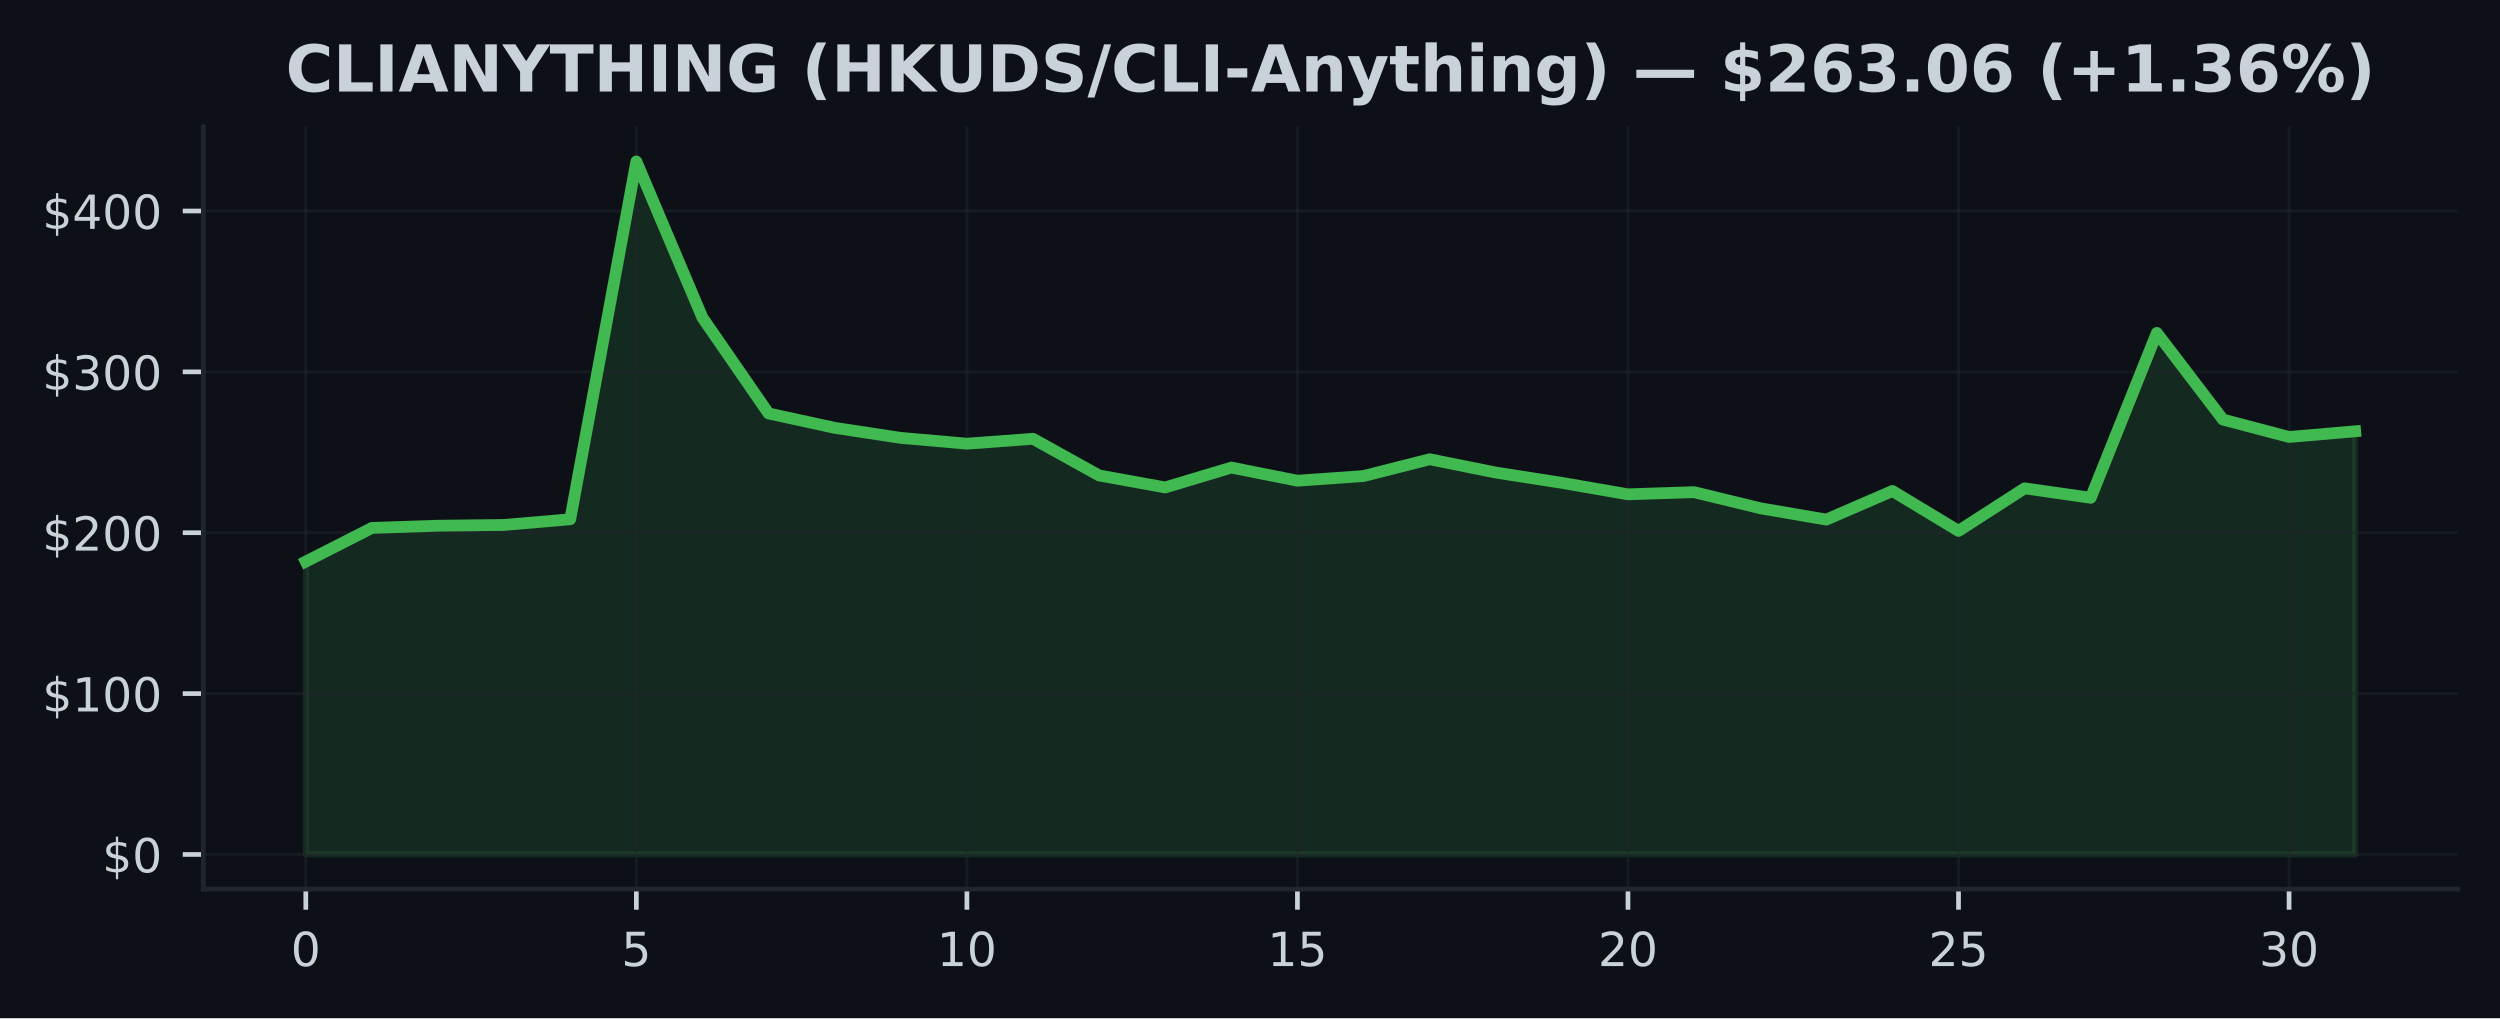
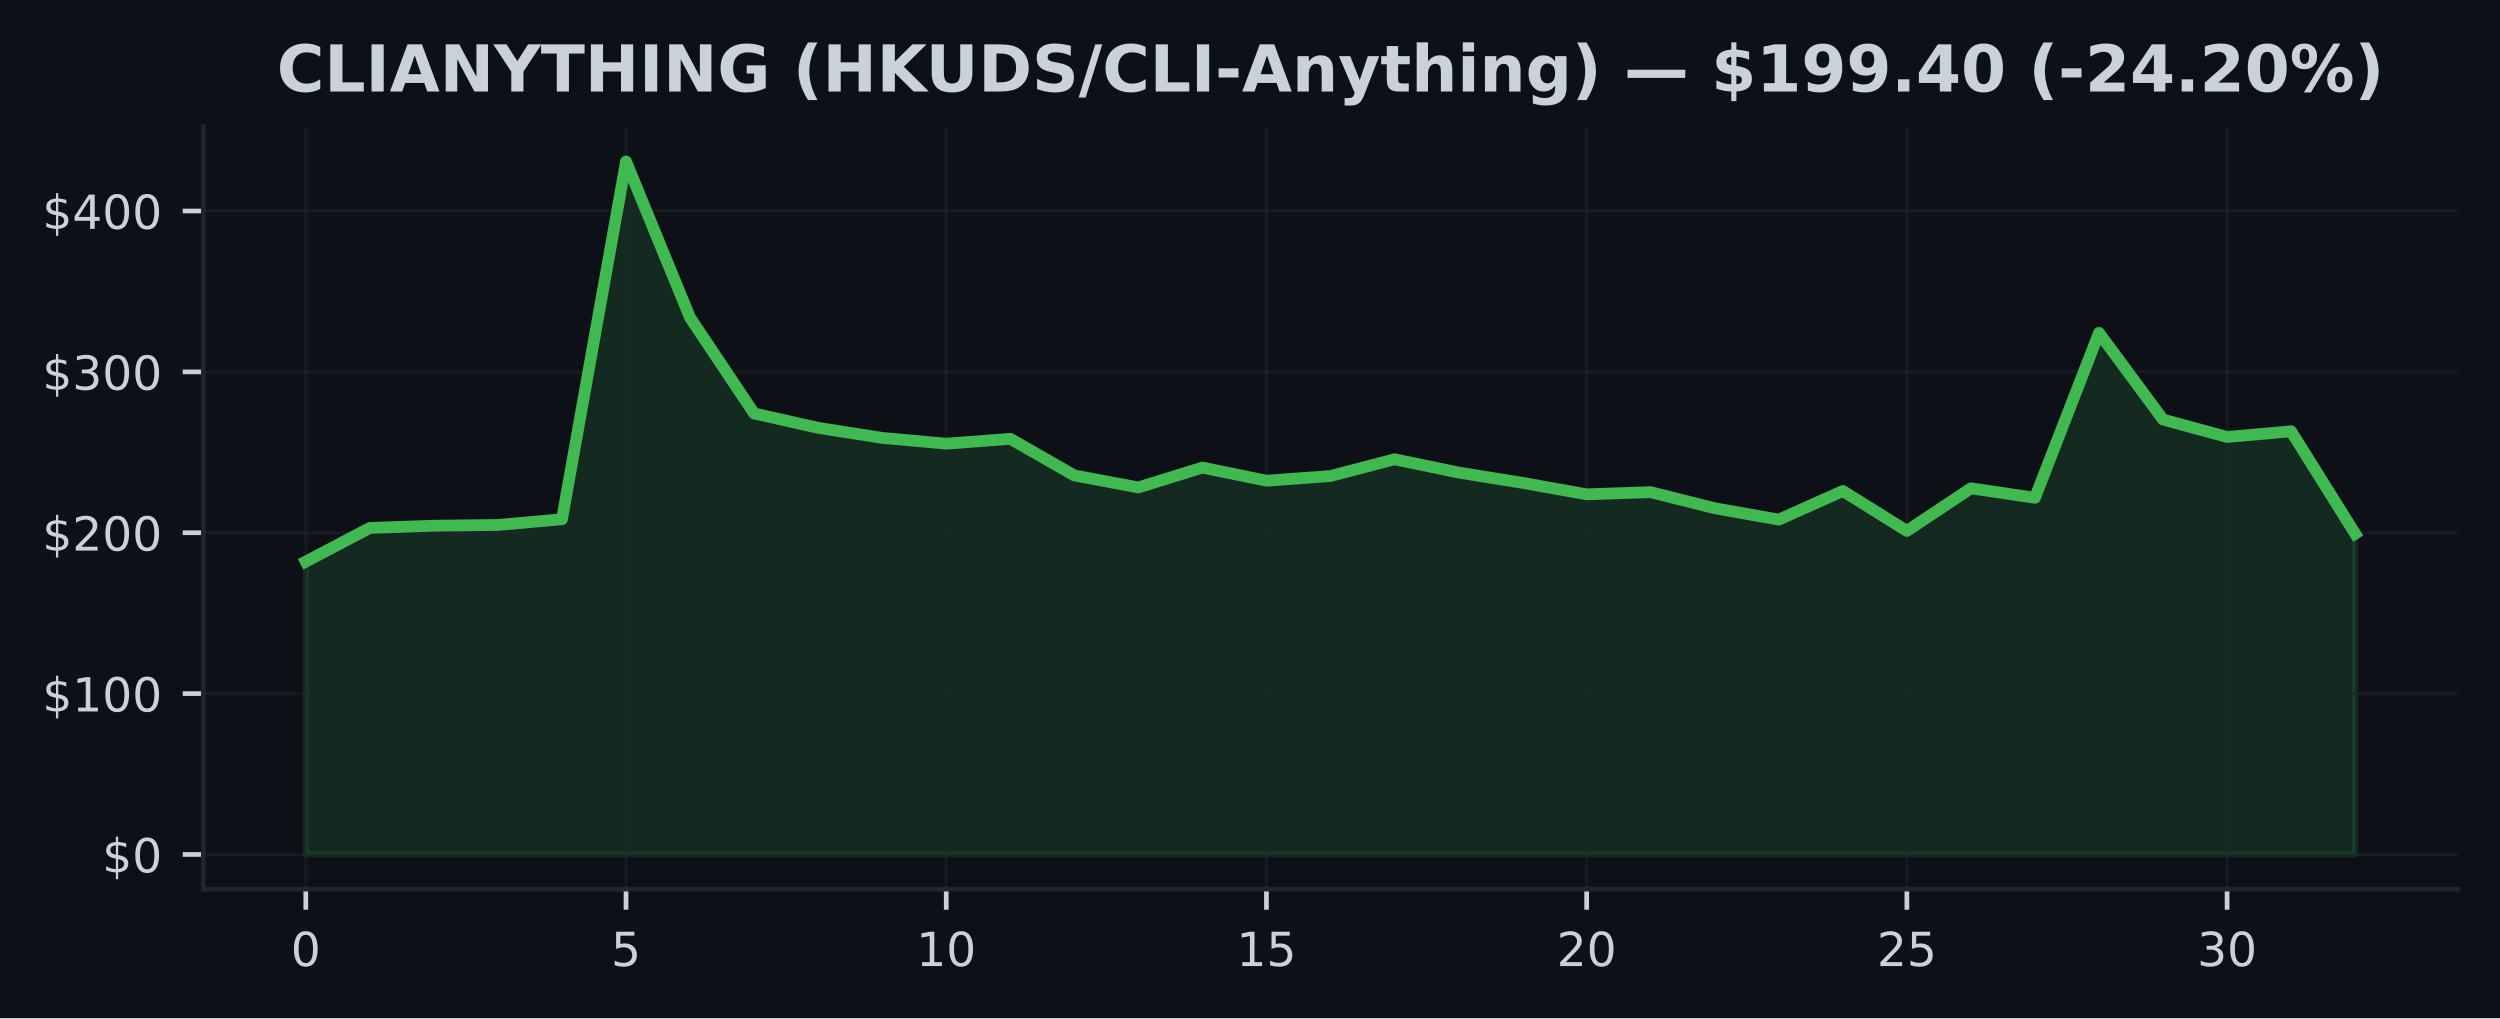
<svg xmlns="http://www.w3.org/2000/svg" xmlns:xlink="http://www.w3.org/1999/xlink" width="424.91pt" height="173.061pt" viewBox="0 0 424.91 173.061" version="1.1">
  <defs>
    <style type="text/css">*{stroke-linejoin: round; stroke-linecap: butt}</style>
  </defs>
  <g id="figure_1">
    <g id="patch_1">
      <path d="M 0 173.061  L 424.91 173.061  L 424.91 0  L 0 0  z " style="fill: #0d1117" />
    </g>
    <g id="axes_1">
      <g id="patch_2">
        <path d="M 34.56 151.118  L 417.71 151.118  L 417.71 21.558  L 34.56 21.558  z " style="fill: #0d1117" />
      </g>
      <g id="FillBetweenPolyCollection_1">
        <defs>
-           <path id="mf7593addbe" d="M 51.976 -27.832  L 51.976 -77.612  L 63.212 -83.332  L 74.448 -83.707  L 85.684 -83.838  L 96.92 -84.806  L 108.156 -145.613  L 119.392 -119.07  L 130.628 -102.791  L 141.864 -100.341  L 153.101 -98.635  L 164.337 -97.651  L 175.573 -98.479  L 186.809 -92.251  L 198.045 -90.214  L 209.281 -93.588  L 220.517 -91.357  L 231.753 -92.15  L 242.989 -95.004  L 254.225 -92.746  L 265.461 -90.991  L 276.697 -89.044  L 287.933 -89.413  L 299.169 -86.679  L 310.406 -84.746  L 321.642 -89.612  L 332.878 -82.824  L 344.114 -90.064  L 355.35 -88.453  L 366.586 -116.481  L 377.822 -101.749  L 389.058 -98.791  L 400.294 -99.756  L 400.294 -27.832  L 400.294 -27.832  L 389.058 -27.832  L 377.822 -27.832  L 366.586 -27.832  L 355.35 -27.832  L 344.114 -27.832  L 332.878 -27.832  L 321.642 -27.832  L 310.406 -27.832  L 299.169 -27.832  L 287.933 -27.832  L 276.697 -27.832  L 265.461 -27.832  L 254.225 -27.832  L 242.989 -27.832  L 231.753 -27.832  L 220.517 -27.832  L 209.281 -27.832  L 198.045 -27.832  L 186.809 -27.832  L 175.573 -27.832  L 164.337 -27.832  L 153.101 -27.832  L 141.864 -27.832  L 130.628 -27.832  L 119.392 -27.832  L 108.156 -27.832  L 96.92 -27.832  L 85.684 -27.832  L 74.448 -27.832  L 63.212 -27.832  L 51.976 -27.832  z " style="stroke: #3fb950; stroke-opacity: 0.15" />
+           <path id="m8090e218eb" d="M 51.976 -27.832  L 51.976 -77.612  L 62.861 -83.332  L 73.746 -83.707  L 84.631 -83.838  L 95.516 -84.806  L 106.401 -145.613  L 117.286 -119.07  L 128.171 -102.791  L 139.055 -100.341  L 149.94 -98.635  L 160.825 -97.651  L 171.71 -98.479  L 182.595 -92.251  L 193.48 -90.214  L 204.365 -93.588  L 215.25 -91.357  L 226.135 -92.15  L 237.02 -95.004  L 247.905 -92.746  L 258.79 -90.991  L 269.675 -89.044  L 280.56 -89.413  L 291.445 -86.679  L 302.33 -84.746  L 313.215 -89.612  L 324.099 -82.824  L 334.984 -90.064  L 345.869 -88.453  L 356.754 -116.481  L 367.639 -101.749  L 378.524 -98.791  L 389.409 -99.756  L 400.294 -82.351  L 400.294 -27.832  L 400.294 -27.832  L 389.409 -27.832  L 378.524 -27.832  L 367.639 -27.832  L 356.754 -27.832  L 345.869 -27.832  L 334.984 -27.832  L 324.099 -27.832  L 313.215 -27.832  L 302.33 -27.832  L 291.445 -27.832  L 280.56 -27.832  L 269.675 -27.832  L 258.79 -27.832  L 247.905 -27.832  L 237.02 -27.832  L 226.135 -27.832  L 215.25 -27.832  L 204.365 -27.832  L 193.48 -27.832  L 182.595 -27.832  L 171.71 -27.832  L 160.825 -27.832  L 149.94 -27.832  L 139.055 -27.832  L 128.171 -27.832  L 117.286 -27.832  L 106.401 -27.832  L 95.516 -27.832  L 84.631 -27.832  L 73.746 -27.832  L 62.861 -27.832  L 51.976 -27.832  z " style="stroke: #3fb950; stroke-opacity: 0.15" />
        </defs>
-         <g clip-path="url(#pc7e4c6e5ff)">
-           <use xlink:href="#mf7593addbe" x="0" y="173.061" style="fill: #3fb950; fill-opacity: 0.15; stroke: #3fb950; stroke-opacity: 0.15" />
+         <g clip-path="url(#p4e852f404c)">
+           <use xlink:href="#m8090e218eb" x="0" y="173.061" style="fill: #3fb950; fill-opacity: 0.15; stroke: #3fb950; stroke-opacity: 0.15" />
        </g>
      </g>
      <g id="matplotlib.axis_1">
        <g id="xtick_1">
          <g id="line2d_1">
-             <path d="M 51.976 151.118  L 51.976 21.558  " clip-path="url(#pc7e4c6e5ff)" style="fill: none; stroke: #21262d; stroke-opacity: 0.5; stroke-width: 0.5; stroke-linecap: square" />
+             <path d="M 51.976 151.118  L 51.976 21.558  " clip-path="url(#p4e852f404c)" style="fill: none; stroke: #21262d; stroke-opacity: 0.5; stroke-width: 0.5; stroke-linecap: square" />
          </g>
          <g id="line2d_2">
            <defs>
-               <path id="mf656c312e8" d="M 0 0  L 0 3.5  " style="stroke: #c9d1d9; stroke-width: 0.8" />
+               <path id="m185d44ee41" d="M 0 0  L 0 3.5  " style="stroke: #c9d1d9; stroke-width: 0.8" />
            </defs>
            <g>
-               <use xlink:href="#mf656c312e8" x="51.976" y="151.118" style="fill: #c9d1d9; stroke: #c9d1d9; stroke-width: 0.8" />
+               <use xlink:href="#m185d44ee41" x="51.976" y="151.118" style="fill: #c9d1d9; stroke: #c9d1d9; stroke-width: 0.8" />
            </g>
          </g>
          <g id="text_1">
            <g style="fill: #c9d1d9" transform="translate(49.43091 164.197) scale(0.08 -0.08)">
              <defs>
                <path id="DejaVuSans-30" d="M 2034 4250  Q 1547 4250 1301 3770  Q 1056 3291 1056 2328  Q 1056 1369 1301 889  Q 1547 409 2034 409  Q 2525 409 2770 889  Q 3016 1369 3016 2328  Q 3016 3291 2770 3770  Q 2525 4250 2034 4250  z M 2034 4750  Q 2819 4750 3233 4129  Q 3647 3509 3647 2328  Q 3647 1150 3233 529  Q 2819 -91 2034 -91  Q 1250 -91 836 529  Q 422 1150 422 2328  Q 422 3509 836 4129  Q 1250 4750 2034 4750  z " transform="scale(0.015625)" />
              </defs>
              <use xlink:href="#DejaVuSans-30" />
            </g>
          </g>
        </g>
        <g id="xtick_2">
          <g id="line2d_3">
-             <path d="M 108.156 151.118  L 108.156 21.558  " clip-path="url(#pc7e4c6e5ff)" style="fill: none; stroke: #21262d; stroke-opacity: 0.5; stroke-width: 0.5; stroke-linecap: square" />
+             <path d="M 106.401 151.118  L 106.401 21.558  " clip-path="url(#p4e852f404c)" style="fill: none; stroke: #21262d; stroke-opacity: 0.5; stroke-width: 0.5; stroke-linecap: square" />
          </g>
          <g id="line2d_4">
            <g>
-               <use xlink:href="#mf656c312e8" x="108.156" y="151.118" style="fill: #c9d1d9; stroke: #c9d1d9; stroke-width: 0.8" />
+               <use xlink:href="#m185d44ee41" x="106.401" y="151.118" style="fill: #c9d1d9; stroke: #c9d1d9; stroke-width: 0.8" />
            </g>
          </g>
          <g id="text_2">
-             <g style="fill: #c9d1d9" transform="translate(105.6113 164.197) scale(0.08 -0.08)">
+             <g style="fill: #c9d1d9" transform="translate(103.8556 164.197) scale(0.08 -0.08)">
              <defs>
                <path id="DejaVuSans-35" d="M 691 4666  L 3169 4666  L 3169 4134  L 1269 4134  L 1269 2991  Q 1406 3038 1543 3061  Q 1681 3084 1819 3084  Q 2600 3084 3056 2656  Q 3513 2228 3513 1497  Q 3513 744 3044 326  Q 2575 -91 1722 -91  Q 1428 -91 1123 -41  Q 819 9 494 109  L 494 744  Q 775 591 1075 516  Q 1375 441 1709 441  Q 2250 441 2565 725  Q 2881 1009 2881 1497  Q 2881 1984 2565 2268  Q 2250 2553 1709 2553  Q 1456 2553 1204 2497  Q 953 2441 691 2322  L 691 4666  z " transform="scale(0.015625)" />
              </defs>
              <use xlink:href="#DejaVuSans-35" />
            </g>
          </g>
        </g>
        <g id="xtick_3">
          <g id="line2d_5">
-             <path d="M 164.337 151.118  L 164.337 21.558  " clip-path="url(#pc7e4c6e5ff)" style="fill: none; stroke: #21262d; stroke-opacity: 0.5; stroke-width: 0.5; stroke-linecap: square" />
+             <path d="M 160.825 151.118  L 160.825 21.558  " clip-path="url(#p4e852f404c)" style="fill: none; stroke: #21262d; stroke-opacity: 0.5; stroke-width: 0.5; stroke-linecap: square" />
          </g>
          <g id="line2d_6">
            <g>
-               <use xlink:href="#mf656c312e8" x="164.337" y="151.118" style="fill: #c9d1d9; stroke: #c9d1d9; stroke-width: 0.8" />
+               <use xlink:href="#m185d44ee41" x="160.825" y="151.118" style="fill: #c9d1d9; stroke: #c9d1d9; stroke-width: 0.8" />
            </g>
          </g>
          <g id="text_3">
-             <g style="fill: #c9d1d9" transform="translate(159.2466 164.197) scale(0.08 -0.08)">
+             <g style="fill: #c9d1d9" transform="translate(155.7353 164.197) scale(0.08 -0.08)">
              <defs>
                <path id="DejaVuSans-31" d="M 794 531  L 1825 531  L 1825 4091  L 703 3866  L 703 4441  L 1819 4666  L 2450 4666  L 2450 531  L 3481 531  L 3481 0  L 794 0  L 794 531  z " transform="scale(0.015625)" />
              </defs>
              <use xlink:href="#DejaVuSans-31" />
              <use xlink:href="#DejaVuSans-30" transform="translate(63.62305 0)" />
            </g>
          </g>
        </g>
        <g id="xtick_4">
          <g id="line2d_7">
-             <path d="M 220.517 151.118  L 220.517 21.558  " clip-path="url(#pc7e4c6e5ff)" style="fill: none; stroke: #21262d; stroke-opacity: 0.5; stroke-width: 0.5; stroke-linecap: square" />
+             <path d="M 215.25 151.118  L 215.25 21.558  " clip-path="url(#p4e852f404c)" style="fill: none; stroke: #21262d; stroke-opacity: 0.5; stroke-width: 0.5; stroke-linecap: square" />
          </g>
          <g id="line2d_8">
            <g>
-               <use xlink:href="#mf656c312e8" x="220.517" y="151.118" style="fill: #c9d1d9; stroke: #c9d1d9; stroke-width: 0.8" />
+               <use xlink:href="#m185d44ee41" x="215.25" y="151.118" style="fill: #c9d1d9; stroke: #c9d1d9; stroke-width: 0.8" />
            </g>
          </g>
          <g id="text_4">
-             <g style="fill: #c9d1d9" transform="translate(215.427 164.197) scale(0.08 -0.08)">
+             <g style="fill: #c9d1d9" transform="translate(210.1601 164.197) scale(0.08 -0.08)">
              <use xlink:href="#DejaVuSans-31" />
              <use xlink:href="#DejaVuSans-35" transform="translate(63.62305 0)" />
            </g>
          </g>
        </g>
        <g id="xtick_5">
          <g id="line2d_9">
-             <path d="M 276.697 151.118  L 276.697 21.558  " clip-path="url(#pc7e4c6e5ff)" style="fill: none; stroke: #21262d; stroke-opacity: 0.5; stroke-width: 0.5; stroke-linecap: square" />
+             <path d="M 269.675 151.118  L 269.675 21.558  " clip-path="url(#p4e852f404c)" style="fill: none; stroke: #21262d; stroke-opacity: 0.5; stroke-width: 0.5; stroke-linecap: square" />
          </g>
          <g id="line2d_10">
            <g>
-               <use xlink:href="#mf656c312e8" x="276.697" y="151.118" style="fill: #c9d1d9; stroke: #c9d1d9; stroke-width: 0.8" />
+               <use xlink:href="#m185d44ee41" x="269.675" y="151.118" style="fill: #c9d1d9; stroke: #c9d1d9; stroke-width: 0.8" />
            </g>
          </g>
          <g id="text_5">
-             <g style="fill: #c9d1d9" transform="translate(271.6073 164.197) scale(0.08 -0.08)">
+             <g style="fill: #c9d1d9" transform="translate(264.5848 164.197) scale(0.08 -0.08)">
              <defs>
                <path id="DejaVuSans-32" d="M 1228 531  L 3431 531  L 3431 0  L 469 0  L 469 531  Q 828 903 1448 1529  Q 2069 2156 2228 2338  Q 2531 2678 2651 2914  Q 2772 3150 2772 3378  Q 2772 3750 2511 3984  Q 2250 4219 1831 4219  Q 1534 4219 1204 4116  Q 875 4013 500 3803  L 500 4441  Q 881 4594 1212 4672  Q 1544 4750 1819 4750  Q 2544 4750 2975 4387  Q 3406 4025 3406 3419  Q 3406 3131 3298 2873  Q 3191 2616 2906 2266  Q 2828 2175 2409 1742  Q 1991 1309 1228 531  z " transform="scale(0.015625)" />
              </defs>
              <use xlink:href="#DejaVuSans-32" />
              <use xlink:href="#DejaVuSans-30" transform="translate(63.62305 0)" />
            </g>
          </g>
        </g>
        <g id="xtick_6">
          <g id="line2d_11">
-             <path d="M 332.878 151.118  L 332.878 21.558  " clip-path="url(#pc7e4c6e5ff)" style="fill: none; stroke: #21262d; stroke-opacity: 0.5; stroke-width: 0.5; stroke-linecap: square" />
+             <path d="M 324.099 151.118  L 324.099 21.558  " clip-path="url(#p4e852f404c)" style="fill: none; stroke: #21262d; stroke-opacity: 0.5; stroke-width: 0.5; stroke-linecap: square" />
          </g>
          <g id="line2d_12">
            <g>
-               <use xlink:href="#mf656c312e8" x="332.878" y="151.118" style="fill: #c9d1d9; stroke: #c9d1d9; stroke-width: 0.8" />
+               <use xlink:href="#m185d44ee41" x="324.099" y="151.118" style="fill: #c9d1d9; stroke: #c9d1d9; stroke-width: 0.8" />
            </g>
          </g>
          <g id="text_6">
-             <g style="fill: #c9d1d9" transform="translate(327.7877 164.197) scale(0.08 -0.08)">
+             <g style="fill: #c9d1d9" transform="translate(319.0095 164.197) scale(0.08 -0.08)">
              <use xlink:href="#DejaVuSans-32" />
              <use xlink:href="#DejaVuSans-35" transform="translate(63.62305 0)" />
            </g>
          </g>
        </g>
        <g id="xtick_7">
          <g id="line2d_13">
-             <path d="M 389.058 151.118  L 389.058 21.558  " clip-path="url(#pc7e4c6e5ff)" style="fill: none; stroke: #21262d; stroke-opacity: 0.5; stroke-width: 0.5; stroke-linecap: square" />
+             <path d="M 378.524 151.118  L 378.524 21.558  " clip-path="url(#p4e852f404c)" style="fill: none; stroke: #21262d; stroke-opacity: 0.5; stroke-width: 0.5; stroke-linecap: square" />
          </g>
          <g id="line2d_14">
            <g>
-               <use xlink:href="#mf656c312e8" x="389.058" y="151.118" style="fill: #c9d1d9; stroke: #c9d1d9; stroke-width: 0.8" />
+               <use xlink:href="#m185d44ee41" x="378.524" y="151.118" style="fill: #c9d1d9; stroke: #c9d1d9; stroke-width: 0.8" />
            </g>
          </g>
          <g id="text_7">
-             <g style="fill: #c9d1d9" transform="translate(383.968 164.197) scale(0.08 -0.08)">
+             <g style="fill: #c9d1d9" transform="translate(373.4342 164.197) scale(0.08 -0.08)">
              <defs>
                <path id="DejaVuSans-33" d="M 2597 2516  Q 3050 2419 3304 2112  Q 3559 1806 3559 1356  Q 3559 666 3084 287  Q 2609 -91 1734 -91  Q 1441 -91 1130 -33  Q 819 25 488 141  L 488 750  Q 750 597 1062 519  Q 1375 441 1716 441  Q 2309 441 2620 675  Q 2931 909 2931 1356  Q 2931 1769 2642 2001  Q 2353 2234 1838 2234  L 1294 2234  L 1294 2753  L 1863 2753  Q 2328 2753 2575 2939  Q 2822 3125 2822 3475  Q 2822 3834 2567 4026  Q 2313 4219 1838 4219  Q 1578 4219 1281 4162  Q 984 4106 628 3988  L 628 4550  Q 988 4650 1302 4700  Q 1616 4750 1894 4750  Q 2613 4750 3031 4423  Q 3450 4097 3450 3541  Q 3450 3153 3228 2886  Q 3006 2619 2597 2516  z " transform="scale(0.015625)" />
              </defs>
              <use xlink:href="#DejaVuSans-33" />
              <use xlink:href="#DejaVuSans-30" transform="translate(63.62305 0)" />
            </g>
          </g>
        </g>
      </g>
      <g id="matplotlib.axis_2">
        <g id="ytick_1">
          <g id="line2d_15">
-             <path d="M 34.56 145.229  L 417.71 145.229  " clip-path="url(#pc7e4c6e5ff)" style="fill: none; stroke: #21262d; stroke-opacity: 0.5; stroke-width: 0.5; stroke-linecap: square" />
+             <path d="M 34.56 145.229  L 417.71 145.229  " clip-path="url(#p4e852f404c)" style="fill: none; stroke: #21262d; stroke-opacity: 0.5; stroke-width: 0.5; stroke-linecap: square" />
          </g>
          <g id="line2d_16">
            <defs>
-               <path id="m6fa24aca52" d="M 0 0  L -3.5 0  " style="stroke: #c9d1d9; stroke-width: 0.8" />
+               <path id="m64f0a71d81" d="M 0 0  L -3.5 0  " style="stroke: #c9d1d9; stroke-width: 0.8" />
            </defs>
            <g>
-               <use xlink:href="#m6fa24aca52" x="34.56" y="145.229" style="fill: #c9d1d9; stroke: #c9d1d9; stroke-width: 0.8" />
+               <use xlink:href="#m64f0a71d81" x="34.56" y="145.229" style="fill: #c9d1d9; stroke: #c9d1d9; stroke-width: 0.8" />
            </g>
          </g>
          <g id="text_8">
            <g style="fill: #c9d1d9" transform="translate(17.38 148.2686) scale(0.08 -0.08)">
              <defs>
                <path id="DejaVuSans-24" d="M 2163 -941  L 1850 -941  L 1847 0  Q 1519 6 1191 76  Q 863 147 531 288  L 531 850  Q 850 650 1176 548  Q 1503 447 1850 444  L 1850 1869  Q 1159 1981 845 2250  Q 531 2519 531 2988  Q 531 3497 872 3790  Q 1213 4084 1850 4128  L 1850 4863  L 2163 4863  L 2163 4138  Q 2453 4125 2725 4076  Q 2997 4028 3256 3944  L 3256 3397  Q 2997 3528 2723 3600  Q 2450 3672 2163 3684  L 2163 2350  Q 2872 2241 3206 1959  Q 3541 1678 3541 1191  Q 3541 663 3186 358  Q 2831 53 2163 6  L 2163 -941  z M 1850 2406  L 1850 3688  Q 1488 3647 1297 3481  Q 1106 3316 1106 3041  Q 1106 2772 1282 2622  Q 1459 2472 1850 2406  z M 2163 1806  L 2163 453  Q 2559 506 2761 678  Q 2963 850 2963 1131  Q 2963 1406 2770 1568  Q 2578 1731 2163 1806  z " transform="scale(0.015625)" />
              </defs>
              <use xlink:href="#DejaVuSans-24" />
              <use xlink:href="#DejaVuSans-30" transform="translate(63.62305 0)" />
            </g>
          </g>
        </g>
        <g id="ytick_2">
          <g id="line2d_17">
-             <path d="M 34.56 117.888  L 417.71 117.888  " clip-path="url(#pc7e4c6e5ff)" style="fill: none; stroke: #21262d; stroke-opacity: 0.5; stroke-width: 0.5; stroke-linecap: square" />
+             <path d="M 34.56 117.888  L 417.71 117.888  " clip-path="url(#p4e852f404c)" style="fill: none; stroke: #21262d; stroke-opacity: 0.5; stroke-width: 0.5; stroke-linecap: square" />
          </g>
          <g id="line2d_18">
            <g>
-               <use xlink:href="#m6fa24aca52" x="34.56" y="117.888" style="fill: #c9d1d9; stroke: #c9d1d9; stroke-width: 0.8" />
+               <use xlink:href="#m64f0a71d81" x="34.56" y="117.888" style="fill: #c9d1d9; stroke: #c9d1d9; stroke-width: 0.8" />
            </g>
          </g>
          <g id="text_9">
            <g style="fill: #c9d1d9" transform="translate(7.2 120.927) scale(0.08 -0.08)">
              <use xlink:href="#DejaVuSans-24" />
              <use xlink:href="#DejaVuSans-31" transform="translate(63.62305 0)" />
              <use xlink:href="#DejaVuSans-30" transform="translate(127.2461 0)" />
              <use xlink:href="#DejaVuSans-30" transform="translate(190.8691 0)" />
            </g>
          </g>
        </g>
        <g id="ytick_3">
          <g id="line2d_19">
-             <path d="M 34.56 90.546  L 417.71 90.546  " clip-path="url(#pc7e4c6e5ff)" style="fill: none; stroke: #21262d; stroke-opacity: 0.5; stroke-width: 0.5; stroke-linecap: square" />
+             <path d="M 34.56 90.546  L 417.71 90.546  " clip-path="url(#p4e852f404c)" style="fill: none; stroke: #21262d; stroke-opacity: 0.5; stroke-width: 0.5; stroke-linecap: square" />
          </g>
          <g id="line2d_20">
            <g>
-               <use xlink:href="#m6fa24aca52" x="34.56" y="90.546" style="fill: #c9d1d9; stroke: #c9d1d9; stroke-width: 0.8" />
+               <use xlink:href="#m64f0a71d81" x="34.56" y="90.546" style="fill: #c9d1d9; stroke: #c9d1d9; stroke-width: 0.8" />
            </g>
          </g>
          <g id="text_10">
            <g style="fill: #c9d1d9" transform="translate(7.2 93.58552) scale(0.08 -0.08)">
              <use xlink:href="#DejaVuSans-24" />
              <use xlink:href="#DejaVuSans-32" transform="translate(63.62305 0)" />
              <use xlink:href="#DejaVuSans-30" transform="translate(127.2461 0)" />
              <use xlink:href="#DejaVuSans-30" transform="translate(190.8691 0)" />
            </g>
          </g>
        </g>
        <g id="ytick_4">
          <g id="line2d_21">
-             <path d="M 34.56 63.205  L 417.71 63.205  " clip-path="url(#pc7e4c6e5ff)" style="fill: none; stroke: #21262d; stroke-opacity: 0.5; stroke-width: 0.5; stroke-linecap: square" />
+             <path d="M 34.56 63.205  L 417.71 63.205  " clip-path="url(#p4e852f404c)" style="fill: none; stroke: #21262d; stroke-opacity: 0.5; stroke-width: 0.5; stroke-linecap: square" />
          </g>
          <g id="line2d_22">
            <g>
-               <use xlink:href="#m6fa24aca52" x="34.56" y="63.205" style="fill: #c9d1d9; stroke: #c9d1d9; stroke-width: 0.8" />
+               <use xlink:href="#m64f0a71d81" x="34.56" y="63.205" style="fill: #c9d1d9; stroke: #c9d1d9; stroke-width: 0.8" />
            </g>
          </g>
          <g id="text_11">
            <g style="fill: #c9d1d9" transform="translate(7.2 66.24399) scale(0.08 -0.08)">
              <use xlink:href="#DejaVuSans-24" />
              <use xlink:href="#DejaVuSans-33" transform="translate(63.62305 0)" />
              <use xlink:href="#DejaVuSans-30" transform="translate(127.2461 0)" />
              <use xlink:href="#DejaVuSans-30" transform="translate(190.8691 0)" />
            </g>
          </g>
        </g>
        <g id="ytick_5">
          <g id="line2d_23">
-             <path d="M 34.56 35.863  L 417.71 35.863  " clip-path="url(#pc7e4c6e5ff)" style="fill: none; stroke: #21262d; stroke-opacity: 0.5; stroke-width: 0.5; stroke-linecap: square" />
+             <path d="M 34.56 35.863  L 417.71 35.863  " clip-path="url(#p4e852f404c)" style="fill: none; stroke: #21262d; stroke-opacity: 0.5; stroke-width: 0.5; stroke-linecap: square" />
          </g>
          <g id="line2d_24">
            <g>
-               <use xlink:href="#m6fa24aca52" x="34.56" y="35.863" style="fill: #c9d1d9; stroke: #c9d1d9; stroke-width: 0.8" />
+               <use xlink:href="#m64f0a71d81" x="34.56" y="35.863" style="fill: #c9d1d9; stroke: #c9d1d9; stroke-width: 0.8" />
            </g>
          </g>
          <g id="text_12">
            <g style="fill: #c9d1d9" transform="translate(7.2 38.90247) scale(0.08 -0.08)">
              <defs>
                <path id="DejaVuSans-34" d="M 2419 4116  L 825 1625  L 2419 1625  L 2419 4116  z M 2253 4666  L 3047 4666  L 3047 1625  L 3713 1625  L 3713 1100  L 3047 1100  L 3047 0  L 2419 0  L 2419 1100  L 313 1100  L 313 1709  L 2253 4666  z " transform="scale(0.015625)" />
              </defs>
              <use xlink:href="#DejaVuSans-24" />
              <use xlink:href="#DejaVuSans-34" transform="translate(63.62305 0)" />
              <use xlink:href="#DejaVuSans-30" transform="translate(127.2461 0)" />
              <use xlink:href="#DejaVuSans-30" transform="translate(190.8691 0)" />
            </g>
          </g>
        </g>
      </g>
      <g id="line2d_25">
-         <path d="M 51.976 95.448  L 63.212 89.729  L 74.448 89.354  L 85.684 89.223  L 96.92 88.255  L 108.156 27.447  L 119.392 53.991  L 130.628 70.27  L 141.864 72.719  L 153.101 74.426  L 164.337 75.41  L 175.573 74.581  L 186.809 80.81  L 198.045 82.847  L 209.281 79.473  L 220.517 81.704  L 231.753 80.911  L 242.989 78.057  L 254.225 80.315  L 265.461 82.07  L 276.697 84.017  L 287.933 83.648  L 299.169 86.382  L 310.406 88.315  L 321.642 83.448  L 332.878 90.237  L 344.114 82.997  L 355.35 84.608  L 366.586 56.58  L 377.822 71.311  L 389.058 74.27  L 400.294 73.305  " clip-path="url(#pc7e4c6e5ff)" style="fill: none; stroke: #3fb950; stroke-width: 2; stroke-linecap: square" />
+         <path d="M 51.976 95.448  L 62.861 89.729  L 73.746 89.354  L 84.631 89.223  L 95.516 88.255  L 106.401 27.447  L 117.286 53.991  L 128.171 70.27  L 139.055 72.719  L 149.94 74.426  L 160.825 75.41  L 171.71 74.581  L 182.595 80.81  L 193.48 82.847  L 204.365 79.473  L 215.25 81.704  L 226.135 80.911  L 237.02 78.057  L 247.905 80.315  L 258.79 82.07  L 269.675 84.017  L 280.56 83.648  L 291.445 86.382  L 302.33 88.315  L 313.215 83.448  L 324.099 90.237  L 334.984 82.997  L 345.869 84.608  L 356.754 56.58  L 367.639 71.311  L 378.524 74.27  L 389.409 73.305  L 400.294 90.71  " clip-path="url(#p4e852f404c)" style="fill: none; stroke: #3fb950; stroke-width: 2; stroke-linecap: square" />
      </g>
      <g id="patch_3">
        <path d="M 34.56 151.118  L 34.56 21.558  " style="fill: none; stroke: #21262d; stroke-width: 0.8; stroke-linejoin: miter; stroke-linecap: square" />
      </g>
      <g id="patch_4">
        <path d="M 34.56 151.118  L 417.71 151.118  " style="fill: none; stroke: #21262d; stroke-width: 0.8; stroke-linejoin: miter; stroke-linecap: square" />
      </g>
      <g id="text_13">
-         <g style="fill: #c9d1d9" transform="translate(48.55633 15.55828) scale(0.11 -0.11)">
+         <g style="fill: #c9d1d9" transform="translate(47.05586 15.55828) scale(0.11 -0.11)">
          <defs>
            <path id="DejaVuSans-Bold-43" d="M 4288 256  Q 3956 84 3597 -3  Q 3238 -91 2847 -91  Q 1681 -91 1000 561  Q 319 1213 319 2328  Q 319 3447 1000 4098  Q 1681 4750 2847 4750  Q 3238 4750 3597 4662  Q 3956 4575 4288 4403  L 4288 3438  Q 3953 3666 3628 3772  Q 3303 3878 2944 3878  Q 2300 3878 1931 3465  Q 1563 3053 1563 2328  Q 1563 1606 1931 1193  Q 2300 781 2944 781  Q 3303 781 3628 887  Q 3953 994 4288 1222  L 4288 256  z " transform="scale(0.015625)" />
            <path id="DejaVuSans-Bold-4c" d="M 588 4666  L 1791 4666  L 1791 909  L 3903 909  L 3903 0  L 588 0  L 588 4666  z " transform="scale(0.015625)" />
            <path id="DejaVuSans-Bold-49" d="M 588 4666  L 1791 4666  L 1791 0  L 588 0  L 588 4666  z " transform="scale(0.015625)" />
            <path id="DejaVuSans-Bold-41" d="M 3419 850  L 1538 850  L 1241 0  L 31 0  L 1759 4666  L 3194 4666  L 4922 0  L 3713 0  L 3419 850  z M 1838 1716  L 3116 1716  L 2478 3572  L 1838 1716  z " transform="scale(0.015625)" />
            <path id="DejaVuSans-Bold-4e" d="M 588 4666  L 1931 4666  L 3628 1466  L 3628 4666  L 4769 4666  L 4769 0  L 3425 0  L 1728 3200  L 1728 0  L 588 0  L 588 4666  z " transform="scale(0.015625)" />
            <path id="DejaVuSans-Bold-59" d="M -63 4666  L 1253 4666  L 2316 3003  L 3378 4666  L 4697 4666  L 2919 1966  L 2919 0  L 1716 0  L 1716 1966  L -63 4666  z " transform="scale(0.015625)" />
            <path id="DejaVuSans-Bold-54" d="M 31 4666  L 4331 4666  L 4331 3756  L 2784 3756  L 2784 0  L 1581 0  L 1581 3756  L 31 3756  L 31 4666  z " transform="scale(0.015625)" />
            <path id="DejaVuSans-Bold-48" d="M 588 4666  L 1791 4666  L 1791 2888  L 3566 2888  L 3566 4666  L 4769 4666  L 4769 0  L 3566 0  L 3566 1978  L 1791 1978  L 1791 0  L 588 0  L 588 4666  z " transform="scale(0.015625)" />
            <path id="DejaVuSans-Bold-47" d="M 4781 347  Q 4331 128 3847 18  Q 3363 -91 2847 -91  Q 1681 -91 1000 561  Q 319 1213 319 2328  Q 319 3456 1012 4103  Q 1706 4750 2913 4750  Q 3378 4750 3804 4662  Q 4231 4575 4609 4403  L 4609 3438  Q 4219 3659 3833 3768  Q 3447 3878 3059 3878  Q 2341 3878 1952 3476  Q 1563 3075 1563 2328  Q 1563 1588 1938 1184  Q 2313 781 3003 781  Q 3191 781 3352 804  Q 3513 828 3641 878  L 3641 1784  L 2906 1784  L 2906 2591  L 4781 2591  L 4781 347  z " transform="scale(0.015625)" />
            <path id="DejaVuSans-Bold-20" transform="scale(0.015625)" />
            <path id="DejaVuSans-Bold-28" d="M 2413 -844  L 1484 -844  Q 1006 -72 778 623  Q 550 1319 550 2003  Q 550 2688 779 3389  Q 1009 4091 1484 4856  L 2413 4856  Q 2013 4116 1813 3408  Q 1613 2700 1613 2009  Q 1613 1319 1811 609  Q 2009 -100 2413 -844  z " transform="scale(0.015625)" />
            <path id="DejaVuSans-Bold-4b" d="M 588 4666  L 1791 4666  L 1791 2963  L 3525 4666  L 4922 4666  L 2675 2456  L 5153 0  L 3647 0  L 1791 1838  L 1791 0  L 588 0  L 588 4666  z " transform="scale(0.015625)" />
            <path id="DejaVuSans-Bold-55" d="M 588 4666  L 1791 4666  L 1791 1869  Q 1791 1291 1980 1042  Q 2169 794 2597 794  Q 3028 794 3217 1042  Q 3406 1291 3406 1869  L 3406 4666  L 4609 4666  L 4609 1869  Q 4609 878 4112 393  Q 3616 -91 2597 -91  Q 1581 -91 1084 393  Q 588 878 588 1869  L 588 4666  z " transform="scale(0.015625)" />
            <path id="DejaVuSans-Bold-44" d="M 1791 3756  L 1791 909  L 2222 909  Q 2959 909 3348 1275  Q 3738 1641 3738 2338  Q 3738 3031 3350 3393  Q 2963 3756 2222 3756  L 1791 3756  z M 588 4666  L 1856 4666  Q 2919 4666 3439 4514  Q 3959 4363 4331 4000  Q 4659 3684 4818 3271  Q 4978 2859 4978 2338  Q 4978 1809 4818 1395  Q 4659 981 4331 666  Q 3956 303 3431 151  Q 2906 0 1856 0  L 588 0  L 588 4666  z " transform="scale(0.015625)" />
            <path id="DejaVuSans-Bold-53" d="M 3834 4519  L 3834 3531  Q 3450 3703 3084 3790  Q 2719 3878 2394 3878  Q 1963 3878 1756 3759  Q 1550 3641 1550 3391  Q 1550 3203 1689 3098  Q 1828 2994 2194 2919  L 2706 2816  Q 3484 2659 3812 2340  Q 4141 2022 4141 1434  Q 4141 663 3683 286  Q 3225 -91 2284 -91  Q 1841 -91 1394 -6  Q 947 78 500 244  L 500 1259  Q 947 1022 1364 901  Q 1781 781 2169 781  Q 2563 781 2772 912  Q 2981 1044 2981 1288  Q 2981 1506 2839 1625  Q 2697 1744 2272 1838  L 1806 1941  Q 1106 2091 782 2419  Q 459 2747 459 3303  Q 459 4000 909 4375  Q 1359 4750 2203 4750  Q 2588 4750 2994 4692  Q 3400 4634 3834 4519  z " transform="scale(0.015625)" />
            <path id="DejaVuSans-Bold-2f" d="M 1644 4666  L 2338 4666  L 691 -594  L 0 -594  L 1644 4666  z " transform="scale(0.015625)" />
            <path id="DejaVuSans-Bold-2d" d="M 347 2297  L 2309 2297  L 2309 1388  L 347 1388  L 347 2297  z " transform="scale(0.015625)" />
            <path id="DejaVuSans-Bold-6e" d="M 4056 2131  L 4056 0  L 2931 0  L 2931 347  L 2931 1631  Q 2931 2084 2911 2256  Q 2891 2428 2841 2509  Q 2775 2619 2662 2680  Q 2550 2741 2406 2741  Q 2056 2741 1856 2470  Q 1656 2200 1656 1722  L 1656 0  L 538 0  L 538 3500  L 1656 3500  L 1656 2988  Q 1909 3294 2193 3439  Q 2478 3584 2822 3584  Q 3428 3584 3742 3212  Q 4056 2841 4056 2131  z " transform="scale(0.015625)" />
            <path id="DejaVuSans-Bold-79" d="M 78 3500  L 1197 3500  L 2138 1125  L 2938 3500  L 4056 3500  L 2584 -331  Q 2363 -916 2067 -1148  Q 1772 -1381 1288 -1381  L 641 -1381  L 641 -647  L 991 -647  Q 1275 -647 1404 -556  Q 1534 -466 1606 -231  L 1638 -134  L 78 3500  z " transform="scale(0.015625)" />
            <path id="DejaVuSans-Bold-74" d="M 1759 4494  L 1759 3500  L 2913 3500  L 2913 2700  L 1759 2700  L 1759 1216  Q 1759 972 1856 886  Q 1953 800 2241 800  L 2816 800  L 2816 0  L 1856 0  Q 1194 0 917 276  Q 641 553 641 1216  L 641 2700  L 84 2700  L 84 3500  L 641 3500  L 641 4494  L 1759 4494  z " transform="scale(0.015625)" />
            <path id="DejaVuSans-Bold-68" d="M 4056 2131  L 4056 0  L 2931 0  L 2931 347  L 2931 1625  Q 2931 2084 2911 2256  Q 2891 2428 2841 2509  Q 2775 2619 2662 2680  Q 2550 2741 2406 2741  Q 2056 2741 1856 2470  Q 1656 2200 1656 1722  L 1656 0  L 538 0  L 538 4863  L 1656 4863  L 1656 2988  Q 1909 3294 2193 3439  Q 2478 3584 2822 3584  Q 3428 3584 3742 3212  Q 4056 2841 4056 2131  z " transform="scale(0.015625)" />
            <path id="DejaVuSans-Bold-69" d="M 538 3500  L 1656 3500  L 1656 0  L 538 0  L 538 3500  z M 538 4863  L 1656 4863  L 1656 3950  L 538 3950  L 538 4863  z " transform="scale(0.015625)" />
            <path id="DejaVuSans-Bold-67" d="M 2919 594  Q 2688 288 2409 144  Q 2131 0 1766 0  Q 1125 0 706 504  Q 288 1009 288 1791  Q 288 2575 706 3076  Q 1125 3578 1766 3578  Q 2131 3578 2409 3434  Q 2688 3291 2919 2981  L 2919 3500  L 4044 3500  L 4044 353  Q 4044 -491 3511 -936  Q 2978 -1381 1966 -1381  Q 1638 -1381 1331 -1331  Q 1025 -1281 716 -1178  L 716 -306  Q 1009 -475 1290 -558  Q 1572 -641 1856 -641  Q 2406 -641 2662 -400  Q 2919 -159 2919 353  L 2919 594  z M 2181 2772  Q 1834 2772 1640 2515  Q 1447 2259 1447 1791  Q 1447 1309 1634 1061  Q 1822 813 2181 813  Q 2531 813 2725 1069  Q 2919 1325 2919 1791  Q 2919 2259 2725 2515  Q 2531 2772 2181 2772  z " transform="scale(0.015625)" />
            <path id="DejaVuSans-Bold-29" d="M 513 -844  Q 913 -100 1113 609  Q 1313 1319 1313 2009  Q 1313 2700 1113 3408  Q 913 4116 513 4856  L 1441 4856  Q 1916 4091 2145 3389  Q 2375 2688 2375 2003  Q 2375 1319 2147 623  Q 1919 -72 1441 -844  L 513 -844  z " transform="scale(0.015625)" />
            <path id="DejaVuSans-Bold-2014" d="M 344 2156  L 6056 2156  L 6056 1350  L 344 1350  L 344 2156  z " transform="scale(0.015625)" />
            <path id="DejaVuSans-Bold-24" d="M 2484 -941  L 1978 -941  L 1975 0  Q 1584 16 1218 87  Q 853 159 506 288  L 506 1106  Q 866 922 1233 823  Q 1600 725 1978 713  L 1978 1684  L 1875 1703  Q 1128 1834 814 2115  Q 500 2397 500 2925  Q 500 3484 883 3798  Q 1266 4113 1975 4141  L 1978 4863  L 2484 4863  L 2484 4153  Q 2797 4128 3109 4075  Q 3422 4022 3738 3938  L 3738 3144  Q 3425 3275 3112 3348  Q 2800 3422 2484 3438  L 2484 2541  L 2584 2522  Q 3378 2397 3698 2105  Q 4019 1813 4019 1241  Q 4019 666 3637 358  Q 3256 50 2484 6  L 2484 -941  z M 1978 2613  L 1978 3428  Q 1756 3416 1623 3308  Q 1491 3200 1491 3034  Q 1491 2850 1612 2745  Q 1734 2641 1978 2613  z M 2484 1594  L 2484 725  Q 2756 728 2892 831  Q 3028 934 3028 1141  Q 3028 1353 2903 1458  Q 2778 1563 2484 1594  z " transform="scale(0.015625)" />
+             <path id="DejaVuSans-Bold-31" d="M 750 831  L 1813 831  L 1813 3847  L 722 3622  L 722 4441  L 1806 4666  L 2950 4666  L 2950 831  L 4013 831  L 4013 0  L 750 0  L 750 831  z " transform="scale(0.015625)" />
+             <path id="DejaVuSans-Bold-39" d="M 641 103  L 641 966  Q 928 831 1190 764  Q 1453 697 1709 697  Q 2247 697 2547 995  Q 2847 1294 2900 1881  Q 2688 1725 2447 1647  Q 2206 1569 1925 1569  Q 1209 1569 770 1986  Q 331 2403 331 3084  Q 331 3838 820 4291  Q 1309 4744 2131 4744  Q 3044 4744 3544 4128  Q 4044 3513 4044 2388  Q 4044 1231 3459 570  Q 2875 -91 1856 -91  Q 1528 -91 1228 -42  Q 928 6 641 103  z M 2125 2350  Q 2441 2350 2600 2554  Q 2759 2759 2759 3169  Q 2759 3575 2600 3781  Q 2441 3988 2125 3988  Q 1809 3988 1650 3781  Q 1491 3575 1491 3169  Q 1491 2759 1650 2554  Q 1809 2350 2125 2350  z " transform="scale(0.015625)" />
+             <path id="DejaVuSans-Bold-2e" d="M 653 1209  L 1778 1209  L 1778 0  L 653 0  L 653 1209  z " transform="scale(0.015625)" />
+             <path id="DejaVuSans-Bold-34" d="M 2356 3675  L 1038 1722  L 2356 1722  L 2356 3675  z M 2156 4666  L 3494 4666  L 3494 1722  L 4159 1722  L 4159 850  L 3494 850  L 3494 0  L 2356 0  L 2356 850  L 288 850  L 288 1881  L 2156 4666  z " transform="scale(0.015625)" />
+             <path id="DejaVuSans-Bold-30" d="M 2944 2338  Q 2944 3213 2780 3570  Q 2616 3928 2228 3928  Q 1841 3928 1675 3570  Q 1509 3213 1509 2338  Q 1509 1453 1675 1090  Q 1841 728 2228 728  Q 2613 728 2778 1090  Q 2944 1453 2944 2338  z M 4147 2328  Q 4147 1169 3647 539  Q 3147 -91 2228 -91  Q 1306 -91 806 539  Q 306 1169 306 2328  Q 306 3491 806 4120  Q 1306 4750 2228 4750  Q 3147 4750 3647 4120  Q 4147 3491 4147 2328  z " transform="scale(0.015625)" />
            <path id="DejaVuSans-Bold-32" d="M 1844 884  L 3897 884  L 3897 0  L 506 0  L 506 884  L 2209 2388  Q 2438 2594 2547 2791  Q 2656 2988 2656 3200  Q 2656 3528 2436 3728  Q 2216 3928 1850 3928  Q 1569 3928 1234 3808  Q 900 3688 519 3450  L 519 4475  Q 925 4609 1322 4679  Q 1719 4750 2100 4750  Q 2938 4750 3402 4381  Q 3866 4013 3866 3353  Q 3866 2972 3669 2642  Q 3472 2313 2841 1759  L 1844 884  z " transform="scale(0.015625)" />
-             <path id="DejaVuSans-Bold-36" d="M 2316 2303  Q 2000 2303 1842 2098  Q 1684 1894 1684 1484  Q 1684 1075 1842 870  Q 2000 666 2316 666  Q 2634 666 2792 870  Q 2950 1075 2950 1484  Q 2950 1894 2792 2098  Q 2634 2303 2316 2303  z M 3803 4544  L 3803 3681  Q 3506 3822 3243 3889  Q 2981 3956 2731 3956  Q 2194 3956 1894 3657  Q 1594 3359 1544 2772  Q 1750 2925 1990 3001  Q 2231 3078 2516 3078  Q 3231 3078 3670 2659  Q 4109 2241 4109 1563  Q 4109 813 3618 361  Q 3128 -91 2303 -91  Q 1394 -91 895 523  Q 397 1138 397 2266  Q 397 3422 980 4083  Q 1563 4744 2578 4744  Q 2900 4744 3203 4694  Q 3506 4644 3803 4544  z " transform="scale(0.015625)" />
-             <path id="DejaVuSans-Bold-33" d="M 2981 2516  Q 3453 2394 3698 2092  Q 3944 1791 3944 1325  Q 3944 631 3412 270  Q 2881 -91 1863 -91  Q 1503 -91 1142 -33  Q 781 25 428 141  L 428 1069  Q 766 900 1098 814  Q 1431 728 1753 728  Q 2231 728 2486 893  Q 2741 1059 2741 1369  Q 2741 1688 2480 1852  Q 2219 2016 1709 2016  L 1228 2016  L 1228 2791  L 1734 2791  Q 2188 2791 2409 2933  Q 2631 3075 2631 3366  Q 2631 3634 2415 3781  Q 2200 3928 1806 3928  Q 1516 3928 1219 3862  Q 922 3797 628 3669  L 628 4550  Q 984 4650 1334 4700  Q 1684 4750 2022 4750  Q 2931 4750 3382 4451  Q 3834 4153 3834 3553  Q 3834 3144 3618 2883  Q 3403 2622 2981 2516  z " transform="scale(0.015625)" />
-             <path id="DejaVuSans-Bold-2e" d="M 653 1209  L 1778 1209  L 1778 0  L 653 0  L 653 1209  z " transform="scale(0.015625)" />
-             <path id="DejaVuSans-Bold-30" d="M 2944 2338  Q 2944 3213 2780 3570  Q 2616 3928 2228 3928  Q 1841 3928 1675 3570  Q 1509 3213 1509 2338  Q 1509 1453 1675 1090  Q 1841 728 2228 728  Q 2613 728 2778 1090  Q 2944 1453 2944 2338  z M 4147 2328  Q 4147 1169 3647 539  Q 3147 -91 2228 -91  Q 1306 -91 806 539  Q 306 1169 306 2328  Q 306 3491 806 4120  Q 1306 4750 2228 4750  Q 3147 4750 3647 4120  Q 4147 3491 4147 2328  z " transform="scale(0.015625)" />
-             <path id="DejaVuSans-Bold-2b" d="M 3053 4013  L 3053 2375  L 4684 2375  L 4684 1638  L 3053 1638  L 3053 0  L 2309 0  L 2309 1638  L 678 1638  L 678 2375  L 2309 2375  L 2309 4013  L 3053 4013  z " transform="scale(0.015625)" />
-             <path id="DejaVuSans-Bold-31" d="M 750 831  L 1813 831  L 1813 3847  L 722 3622  L 722 4441  L 1806 4666  L 2950 4666  L 2950 831  L 4013 831  L 4013 0  L 750 0  L 750 831  z " transform="scale(0.015625)" />
            <path id="DejaVuSans-Bold-25" d="M 4959 1925  Q 4738 1925 4616 1733  Q 4494 1541 4494 1184  Q 4494 825 4614 633  Q 4734 441 4959 441  Q 5184 441 5303 633  Q 5422 825 5422 1184  Q 5422 1541 5301 1733  Q 5181 1925 4959 1925  z M 4959 2450  Q 5541 2450 5875 2112  Q 6209 1775 6209 1184  Q 6209 594 5875 251  Q 5541 -91 4959 -91  Q 4378 -91 4042 251  Q 3706 594 3706 1184  Q 3706 1772 4042 2111  Q 4378 2450 4959 2450  z M 2094 -91  L 1403 -91  L 4319 4750  L 5013 4750  L 2094 -91  z M 1453 4750  Q 2034 4750 2367 4411  Q 2700 4072 2700 3481  Q 2700 2891 2367 2550  Q 2034 2209 1453 2209  Q 872 2209 539 2550  Q 206 2891 206 3481  Q 206 4072 539 4411  Q 872 4750 1453 4750  z M 1453 4225  Q 1228 4225 1106 4031  Q 984 3838 984 3481  Q 984 3122 1106 2926  Q 1228 2731 1453 2731  Q 1678 2731 1798 2926  Q 1919 3122 1919 3481  Q 1919 3838 1797 4031  Q 1675 4225 1453 4225  z " transform="scale(0.015625)" />
          </defs>
          <use xlink:href="#DejaVuSans-Bold-43" />
          <use xlink:href="#DejaVuSans-Bold-4c" transform="translate(73.38867 0)" />
          <use xlink:href="#DejaVuSans-Bold-49" transform="translate(137.1094 0)" />
          <use xlink:href="#DejaVuSans-Bold-41" transform="translate(174.3164 0)" />
          <use xlink:href="#DejaVuSans-Bold-4e" transform="translate(251.709 0)" />
          <use xlink:href="#DejaVuSans-Bold-59" transform="translate(335.4004 0)" />
          <use xlink:href="#DejaVuSans-Bold-54" transform="translate(407.8125 0)" />
          <use xlink:href="#DejaVuSans-Bold-48" transform="translate(476.0254 0)" />
          <use xlink:href="#DejaVuSans-Bold-49" transform="translate(559.7168 0)" />
          <use xlink:href="#DejaVuSans-Bold-4e" transform="translate(596.9238 0)" />
          <use xlink:href="#DejaVuSans-Bold-47" transform="translate(680.6152 0)" />
          <use xlink:href="#DejaVuSans-Bold-20" transform="translate(762.6953 0)" />
          <use xlink:href="#DejaVuSans-Bold-28" transform="translate(797.5098 0)" />
          <use xlink:href="#DejaVuSans-Bold-48" transform="translate(843.2129 0)" />
          <use xlink:href="#DejaVuSans-Bold-4b" transform="translate(926.9043 0)" />
          <use xlink:href="#DejaVuSans-Bold-55" transform="translate(1002.645 0)" />
          <use xlink:href="#DejaVuSans-Bold-44" transform="translate(1083.846 0)" />
          <use xlink:href="#DejaVuSans-Bold-53" transform="translate(1166.854 0)" />
          <use xlink:href="#DejaVuSans-Bold-2f" transform="translate(1238.875 0)" />
          <use xlink:href="#DejaVuSans-Bold-43" transform="translate(1275.398 0)" />
          <use xlink:href="#DejaVuSans-Bold-4c" transform="translate(1348.787 0)" />
          <use xlink:href="#DejaVuSans-Bold-49" transform="translate(1412.508 0)" />
          <use xlink:href="#DejaVuSans-Bold-2d" transform="translate(1449.715 0)" />
          <use xlink:href="#DejaVuSans-Bold-41" transform="translate(1491.219 0)" />
          <use xlink:href="#DejaVuSans-Bold-6e" transform="translate(1568.611 0)" />
          <use xlink:href="#DejaVuSans-Bold-79" transform="translate(1639.803 0)" />
          <use xlink:href="#DejaVuSans-Bold-74" transform="translate(1704.988 0)" />
          <use xlink:href="#DejaVuSans-Bold-68" transform="translate(1752.791 0)" />
          <use xlink:href="#DejaVuSans-Bold-69" transform="translate(1823.982 0)" />
          <use xlink:href="#DejaVuSans-Bold-6e" transform="translate(1858.26 0)" />
          <use xlink:href="#DejaVuSans-Bold-67" transform="translate(1929.451 0)" />
          <use xlink:href="#DejaVuSans-Bold-29" transform="translate(2001.033 0)" />
          <use xlink:href="#DejaVuSans-Bold-20" transform="translate(2046.736 0)" />
          <use xlink:href="#DejaVuSans-Bold-2014" transform="translate(2081.551 0)" />
          <use xlink:href="#DejaVuSans-Bold-20" transform="translate(2181.551 0)" />
          <use xlink:href="#DejaVuSans-Bold-24" transform="translate(2216.365 0)" />
-           <use xlink:href="#DejaVuSans-Bold-32" transform="translate(2285.945 0)" />
-           <use xlink:href="#DejaVuSans-Bold-36" transform="translate(2355.525 0)" />
-           <use xlink:href="#DejaVuSans-Bold-33" transform="translate(2425.105 0)" />
+           <use xlink:href="#DejaVuSans-Bold-31" transform="translate(2285.945 0)" />
+           <use xlink:href="#DejaVuSans-Bold-39" transform="translate(2355.525 0)" />
+           <use xlink:href="#DejaVuSans-Bold-39" transform="translate(2425.105 0)" />
          <use xlink:href="#DejaVuSans-Bold-2e" transform="translate(2494.686 0)" />
-           <use xlink:href="#DejaVuSans-Bold-30" transform="translate(2532.674 0)" />
-           <use xlink:href="#DejaVuSans-Bold-36" transform="translate(2602.254 0)" />
+           <use xlink:href="#DejaVuSans-Bold-34" transform="translate(2532.674 0)" />
+           <use xlink:href="#DejaVuSans-Bold-30" transform="translate(2602.254 0)" />
          <use xlink:href="#DejaVuSans-Bold-20" transform="translate(2671.834 0)" />
          <use xlink:href="#DejaVuSans-Bold-28" transform="translate(2706.648 0)" />
-           <use xlink:href="#DejaVuSans-Bold-2b" transform="translate(2752.352 0)" />
-           <use xlink:href="#DejaVuSans-Bold-31" transform="translate(2836.141 0)" />
-           <use xlink:href="#DejaVuSans-Bold-2e" transform="translate(2905.721 0)" />
-           <use xlink:href="#DejaVuSans-Bold-33" transform="translate(2943.709 0)" />
-           <use xlink:href="#DejaVuSans-Bold-36" transform="translate(3013.289 0)" />
-           <use xlink:href="#DejaVuSans-Bold-25" transform="translate(3082.869 0)" />
-           <use xlink:href="#DejaVuSans-Bold-29" transform="translate(3183.064 0)" />
+           <use xlink:href="#DejaVuSans-Bold-2d" transform="translate(2752.352 0)" />
+           <use xlink:href="#DejaVuSans-Bold-32" transform="translate(2793.855 0)" />
+           <use xlink:href="#DejaVuSans-Bold-34" transform="translate(2863.436 0)" />
+           <use xlink:href="#DejaVuSans-Bold-2e" transform="translate(2933.016 0)" />
+           <use xlink:href="#DejaVuSans-Bold-32" transform="translate(2971.004 0)" />
+           <use xlink:href="#DejaVuSans-Bold-30" transform="translate(3040.584 0)" />
+           <use xlink:href="#DejaVuSans-Bold-25" transform="translate(3110.164 0)" />
+           <use xlink:href="#DejaVuSans-Bold-29" transform="translate(3210.359 0)" />
        </g>
      </g>
    </g>
  </g>
  <defs>
-     <clipPath id="pc7e4c6e5ff">
+     <clipPath id="p4e852f404c">
      <rect x="34.56" y="21.558" width="383.15" height="129.56" />
    </clipPath>
  </defs>
</svg>
